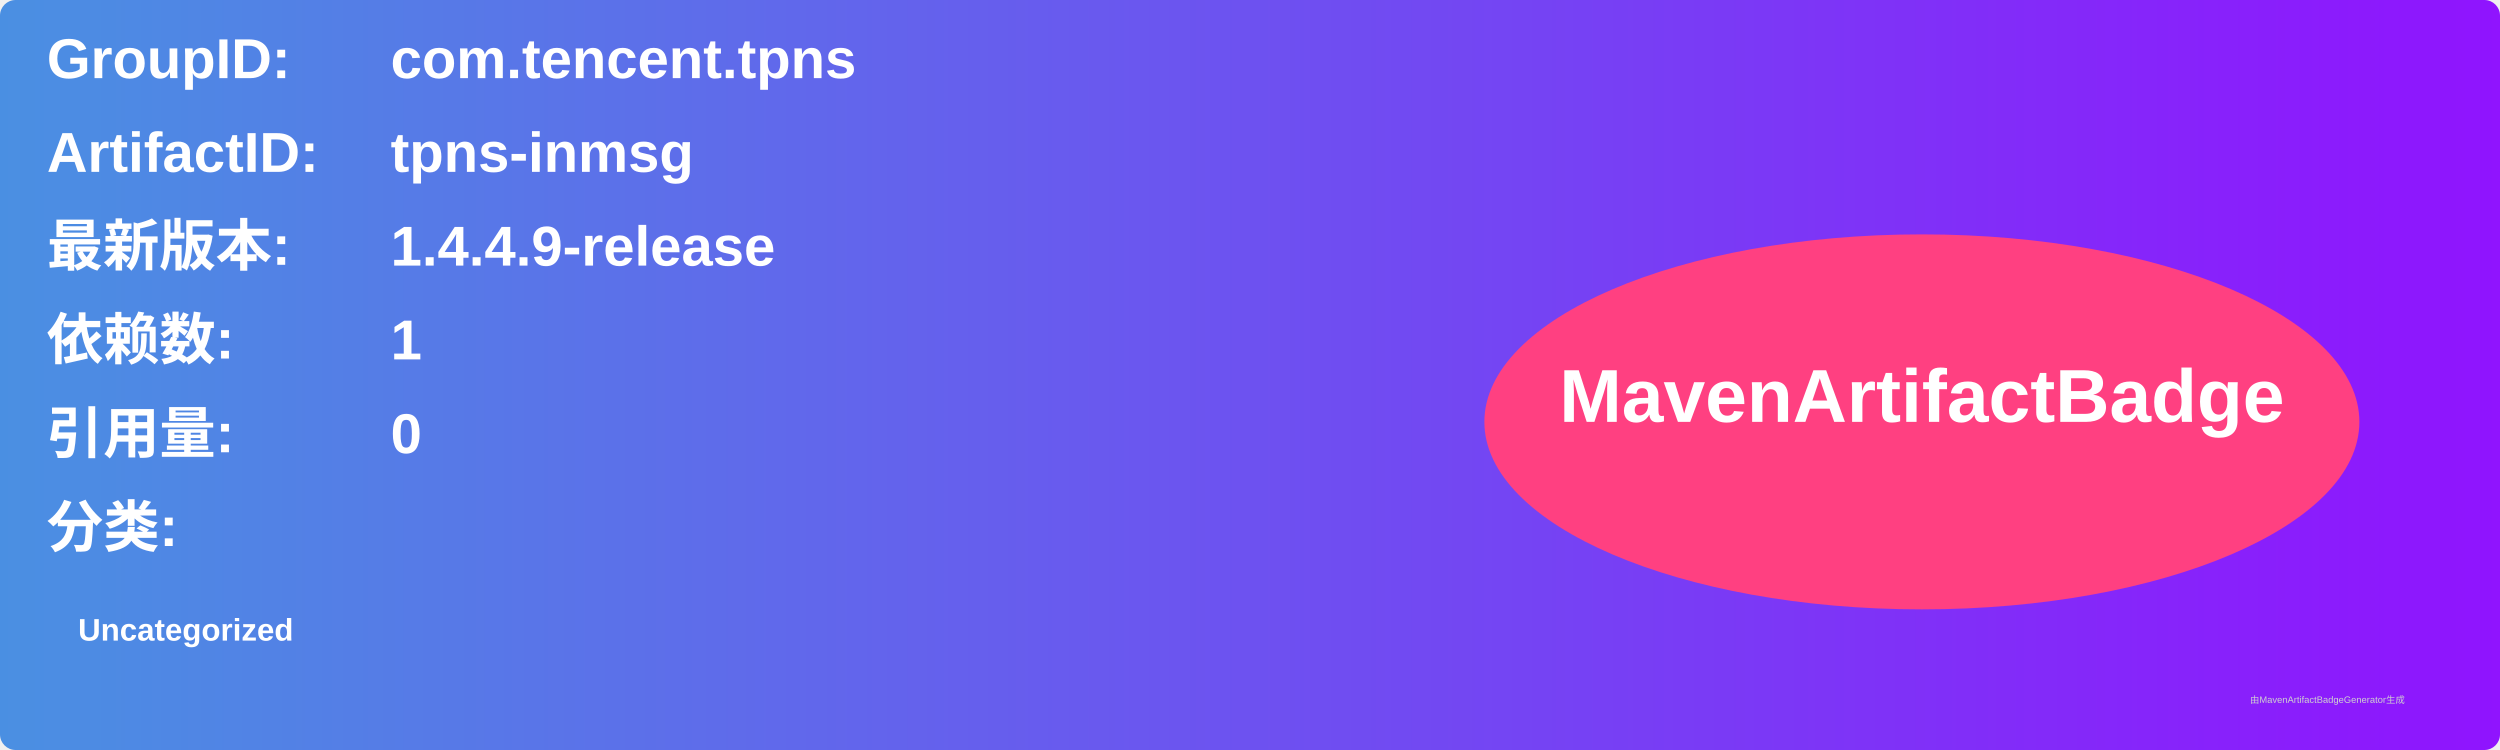
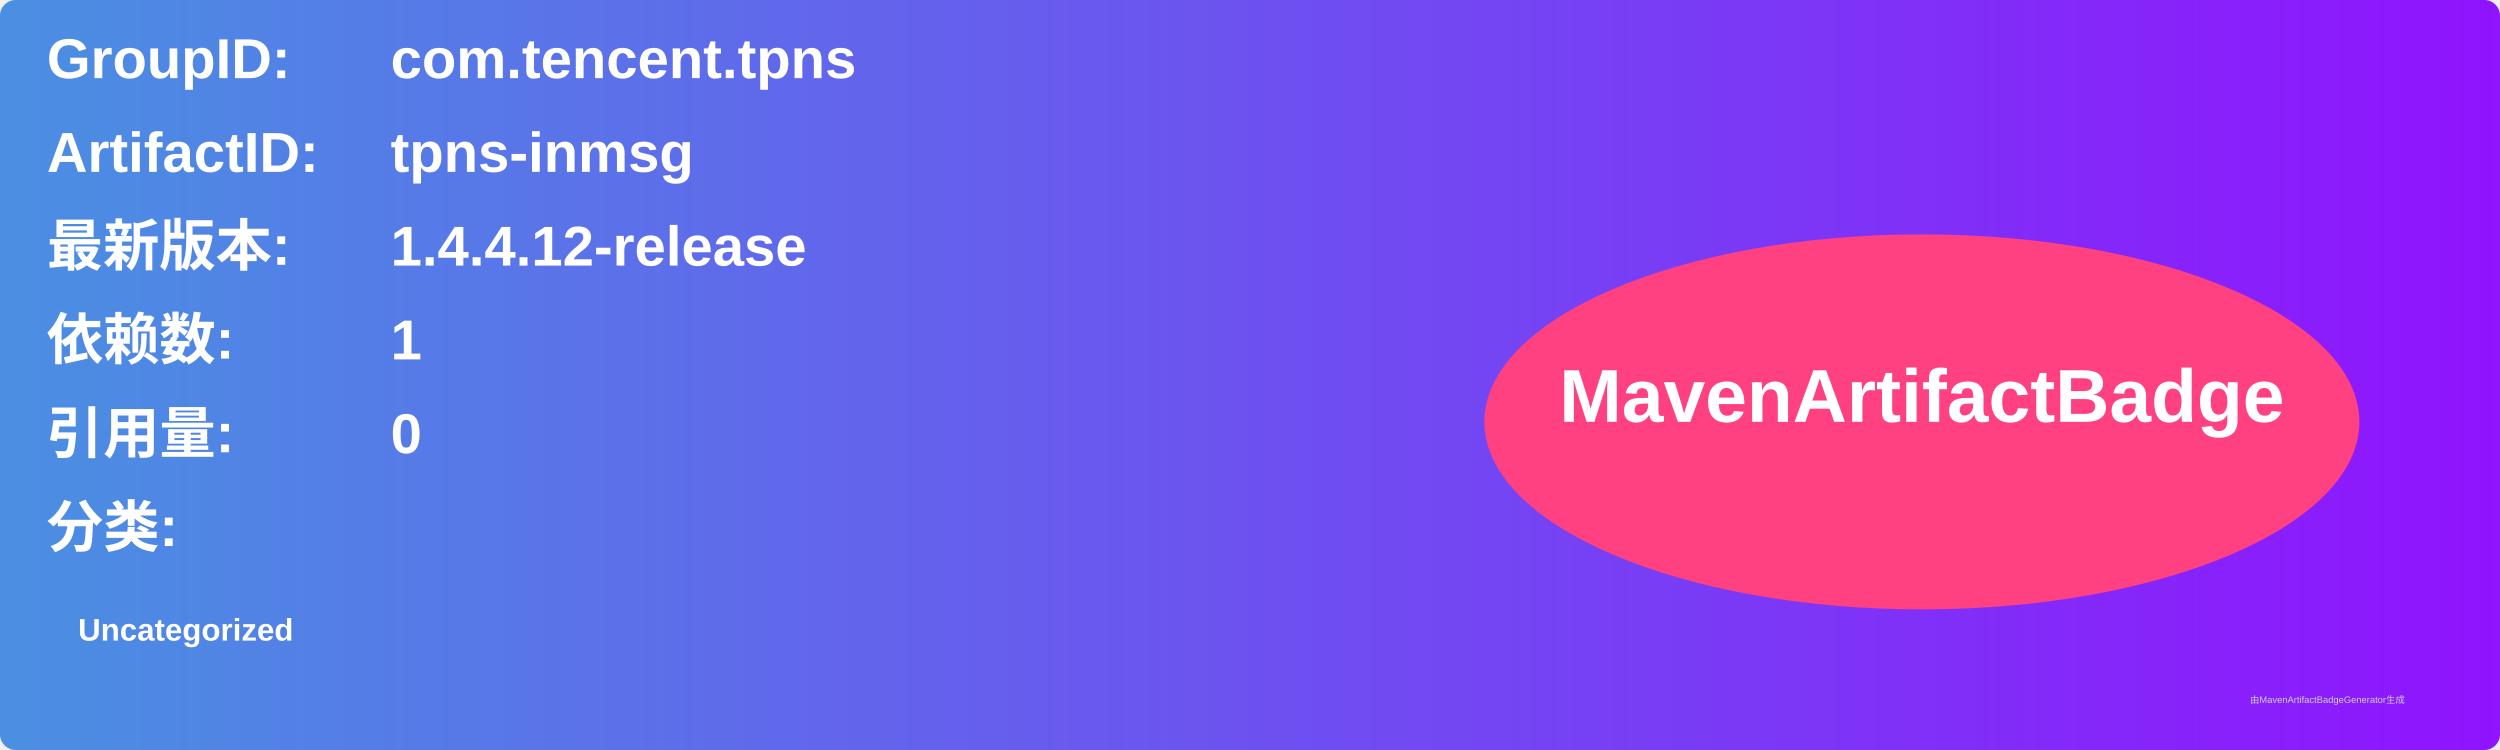
<svg xmlns="http://www.w3.org/2000/svg" width="800" height="240" viewBox="0 0 800 240">
  <linearGradient id="grad" x1="0%" y1="0%" x2="100%" y2="0%">
    <stop offset="0%" stop-color="#4a90e2" />
    <stop offset="100%" stop-color="#9013fe" />
  </linearGradient>
  <rect width="100%" height="100%" rx="5" ry="5" fill="url(#grad)" />
  <g transform="translate(15, 15)">
    <text x="0" y="10" font-family="Arial" font-size="18" fill="white" font-weight="bold" width="260">GroupID:</text>
    <text x="110" y="10" font-family="Arial" font-size="18" fill="white" font-weight="bold" width="460">com.tencent.tpns</text>
    <text x="0" y="40" font-family="Arial" font-size="18" fill="white" font-weight="bold" width="260">ArtifactID:</text>
    <text x="110" y="40" font-family="Arial" font-size="18" fill="white" font-weight="bold" width="460">tpns-inmsg</text>
    <text x="0" y="70" font-family="Arial" font-size="18" fill="white" font-weight="bold">最新版本:</text>
    <text x="110" y="70" font-family="Arial" font-size="18" fill="white" font-weight="bold">
-       <tspan font-weight="bold">1.4.4.9-release</tspan>
+       <tspan font-weight="bold">1.4.4.12-release</tspan>
    </text>
    <text x="0" y="100" font-family="Arial" font-size="18" fill="white" font-weight="bold">依赖数: </text>
    <text x="110" y="100" font-family="Arial" font-size="18" fill="white">
      <tspan font-weight="bold">1</tspan>
    </text>
    <text x="0" y="130" font-family="Arial" font-size="18" fill="white" font-weight="bold">引用量: </text>
    <text x="110" y="130" font-family="Arial" font-size="18" fill="white">
      <tspan font-weight="bold">0</tspan>
    </text>
    <text x="0" y="160" font-family="Arial" font-size="18" fill="white" font-weight="bold">分类:</text>
    <text x="10" y="190" font-family="Arial" font-size="10" fill="white">
      <tspan font-weight="bold">Uncategorized</tspan>
    </text>
    <ellipse cx="600" cy="120" rx="140" ry="60" fill="#ff4081" />
    <text x="600" y="120" text-anchor="middle" font-family="Arial" font-size="24" fill="white" font-weight="bold">MavenArtifactBadge</text>
  </g>
  <text x="720" y="225" font-family="Arial" font-size="3" fill="#d0d0d0">由MavenArtifactBadgeGenerator生成</text>
</svg>
